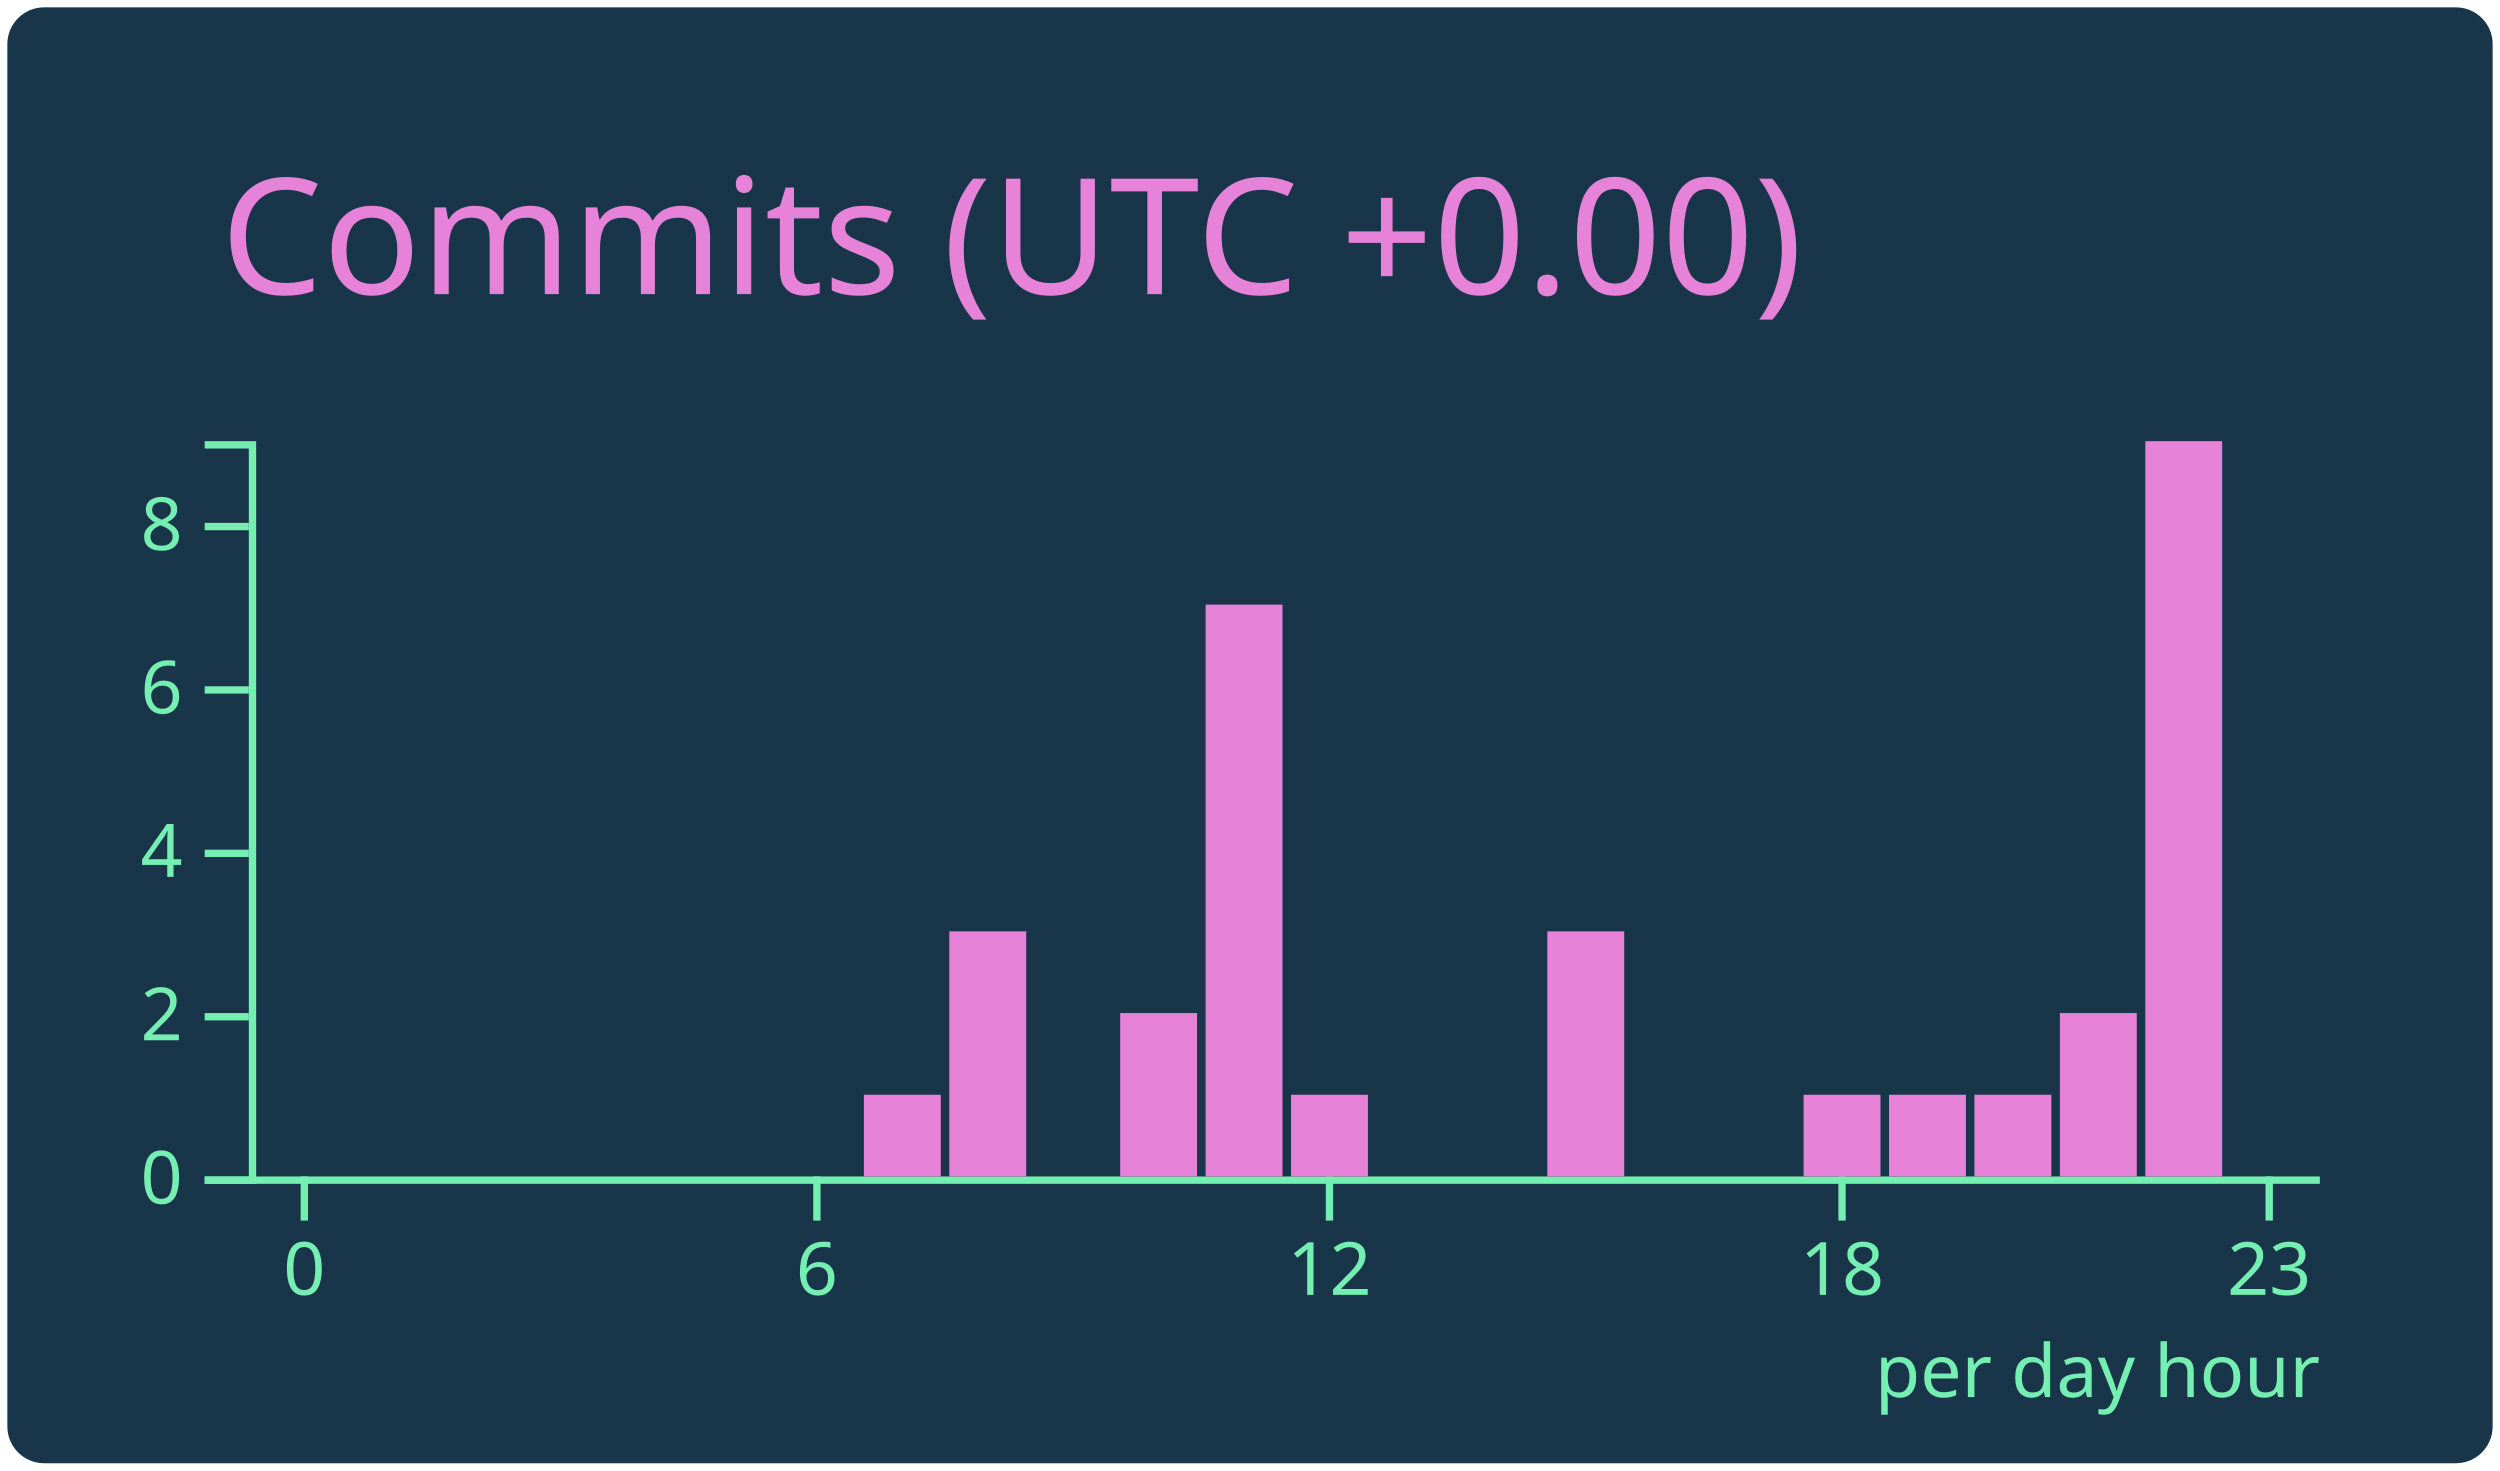
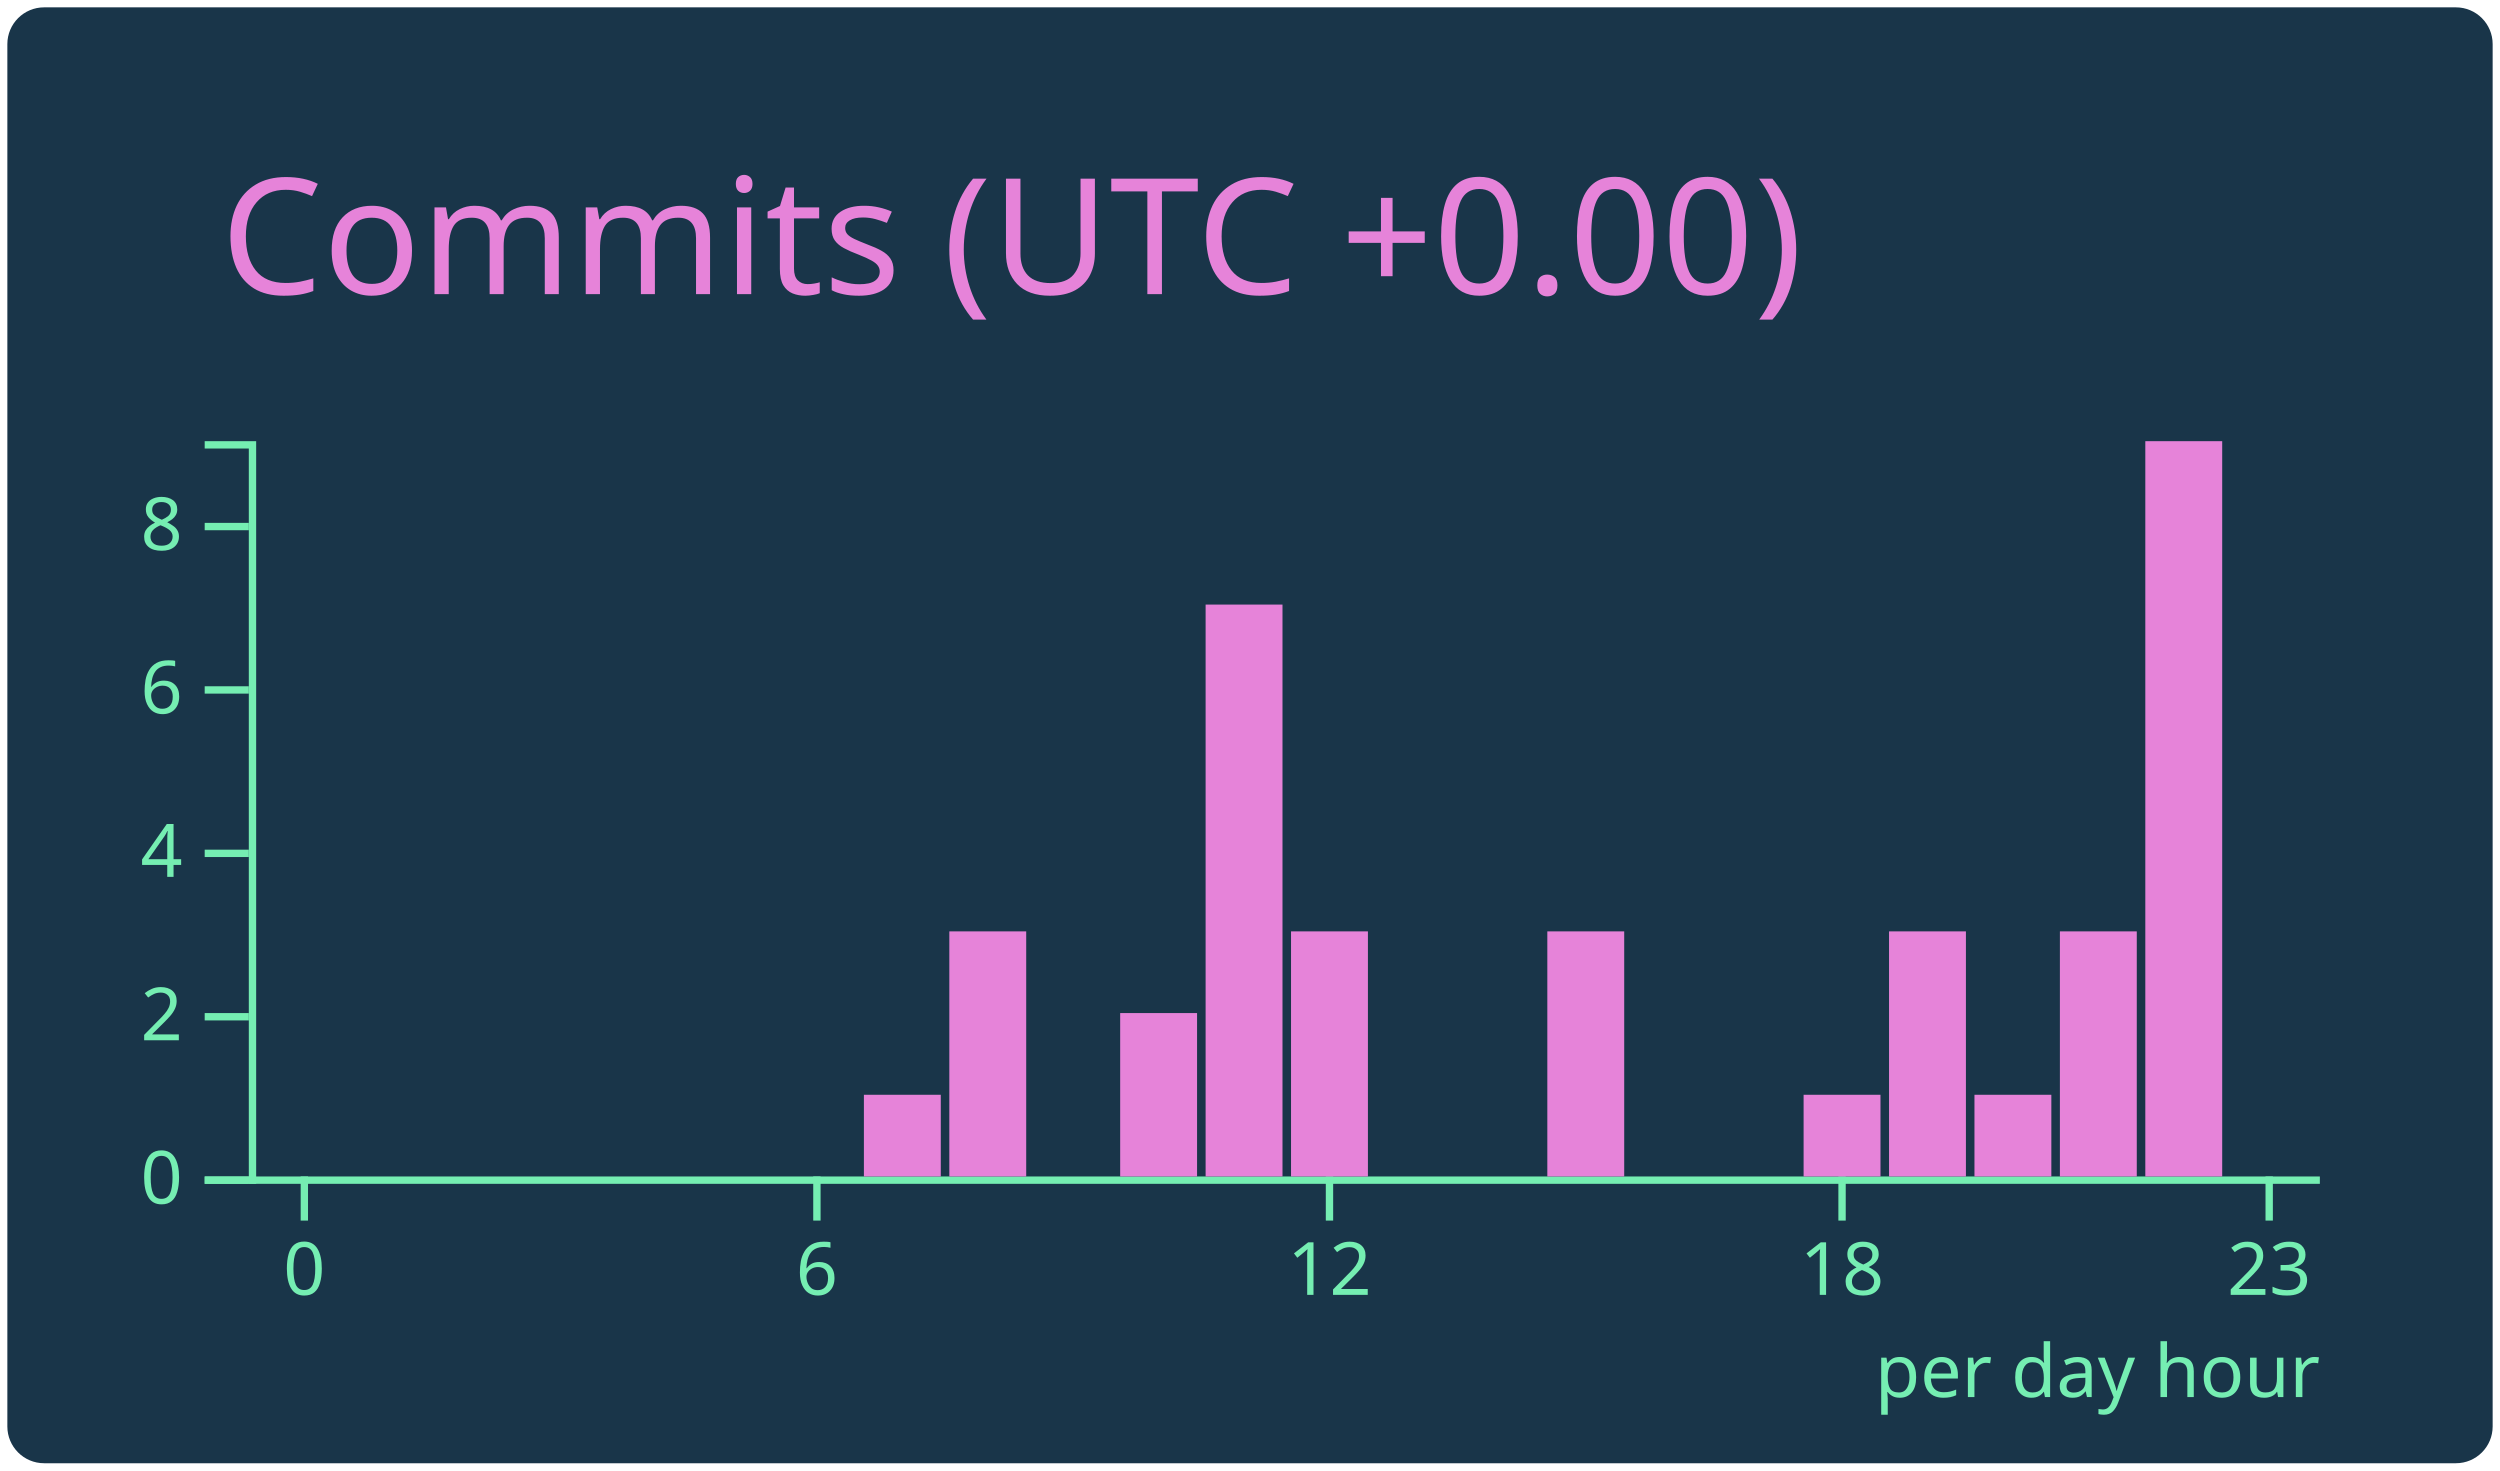
<svg xmlns="http://www.w3.org/2000/svg" width="340" height="200" viewBox="0 0 340 200">
  <style>* {
          font-family: 'Segoe UI', Ubuntu, "Helvetica Neue", Sans-Serif
        }</style>
  <g class="gpsc-root">
    <rect x="1" y="1" rx="5" ry="5" height="99%" width="99.412%" stroke="#000000" stroke-width="1" fill="#193549" stroke-opacity="0" />
    <text x="30" y="40" class="gpsc-item" style="--gpsc-i: 0; font-size: 22px; fill: #e683d9;">Commits (UTC +0.00)</text>
    <g transform="translate(0,40)">
      <g color="#e683d9" transform="translate(35,20)">
        <g color="#75eeb2" transform="translate(0,100)" fill="none" font-size="10" font-family="sans-serif" text-anchor="middle">
          <path class="domain" stroke="currentColor" d="M-1.162,0.5H280.5" />
          <g class="tick" opacity="1" transform="translate(6.390041,0)">
            <line stroke="currentColor" y2="6" />
            <text fill="currentColor" y="9" dy="0.71em">0</text>
          </g>
          <g class="tick" opacity="1" transform="translate(76.09959,0)">
            <line stroke="currentColor" y2="6" />
            <text fill="currentColor" y="9" dy="0.71em">6</text>
          </g>
          <g class="tick" opacity="1" transform="translate(145.8091,0)">
            <line stroke="currentColor" y2="6" />
            <text fill="currentColor" y="9" dy="0.71em">12</text>
          </g>
          <g class="tick" opacity="1" transform="translate(215.5187,0)">
            <line stroke="currentColor" y2="6" />
            <text fill="currentColor" y="9" dy="0.71em">18</text>
          </g>
          <g class="tick" opacity="1" transform="translate(273.61,0)">
            <line stroke="currentColor" y2="6" />
            <text fill="currentColor" y="9" dy="0.71em">23</text>
          </g>
        </g>
        <g color="#75eeb2" transform="translate(-1.161826,0)" fill="none" font-size="10" font-family="sans-serif" text-anchor="end">
          <path class="domain" stroke="currentColor" d="M-6,100.5H0.5V0.5H-6" />
          <g class="tick" opacity="1" transform="translate(0,100.5)">
            <line stroke="currentColor" x2="-6" />
            <text fill="currentColor" x="-9" dy="0.32em">0</text>
          </g>
          <g class="tick" opacity="1" transform="translate(0,78.27778)">
            <line stroke="currentColor" x2="-6" />
            <text fill="currentColor" x="-9" dy="0.32em">2</text>
          </g>
          <g class="tick" opacity="1" transform="translate(0,56.05556)">
            <line stroke="currentColor" x2="-6" />
            <text fill="currentColor" x="-9" dy="0.32em">4</text>
          </g>
          <g class="tick" opacity="1" transform="translate(0,33.83333)">
            <line stroke="currentColor" x2="-6" />
            <text fill="currentColor" x="-9" dy="0.32em">6</text>
          </g>
          <g class="tick" opacity="1" transform="translate(0,11.61111)">
            <line stroke="currentColor" x2="-6" />
            <text fill="currentColor" x="-9" dy="0.32em">8</text>
          </g>
        </g>
        <rect class="bar" style="--gpsc-i: 0;" fill="#e683d9" x="1.162" y="100" width="10.456" height="0" />
        <rect class="bar" style="--gpsc-i: 1;" fill="#e683d9" x="12.78" y="100" width="10.456" height="0" />
        <rect class="bar" style="--gpsc-i: 2;" fill="#e683d9" x="24.398" y="100" width="10.456" height="0" />
        <rect class="bar" style="--gpsc-i: 3;" fill="#e683d9" x="36.017" y="100" width="10.456" height="0" />
        <rect class="bar" style="--gpsc-i: 4;" fill="#e683d9" x="47.635" y="100" width="10.456" height="0" />
        <rect class="bar" style="--gpsc-i: 5;" fill="#e683d9" x="59.253" y="100" width="10.456" height="0" />
        <rect class="bar" style="--gpsc-i: 6;" fill="#e683d9" x="70.871" y="100" width="10.456" height="0" />
        <rect class="bar" style="--gpsc-i: 7;" fill="#e683d9" x="82.49" y="88.889" width="10.456" height="11.111" />
        <rect class="bar" style="--gpsc-i: 8;" fill="#e683d9" x="94.108" y="66.667" width="10.456" height="33.333" />
        <rect class="bar" style="--gpsc-i: 9;" fill="#e683d9" x="105.726" y="100" width="10.456" height="0" />
        <rect class="bar" style="--gpsc-i: 10;" fill="#e683d9" x="117.344" y="77.778" width="10.456" height="22.222" />
        <rect class="bar" style="--gpsc-i: 11;" fill="#e683d9" x="128.963" y="22.222" width="10.456" height="77.778" />
-         <rect class="bar" style="--gpsc-i: 12;" fill="#e683d9" x="140.581" y="88.889" width="10.456" height="11.111" />
+         <rect class="bar" style="--gpsc-i: 12;" fill="#e683d9" x="140.581" y="66.667" width="10.456" height="33.333" />
        <rect class="bar" style="--gpsc-i: 13;" fill="#e683d9" x="152.199" y="100" width="10.456" height="0" />
        <rect class="bar" style="--gpsc-i: 14;" fill="#e683d9" x="163.817" y="100" width="10.456" height="0" />
        <rect class="bar" style="--gpsc-i: 15;" fill="#e683d9" x="175.436" y="66.667" width="10.456" height="33.333" />
        <rect class="bar" style="--gpsc-i: 16;" fill="#e683d9" x="187.054" y="100" width="10.456" height="0" />
        <rect class="bar" style="--gpsc-i: 17;" fill="#e683d9" x="198.672" y="100" width="10.456" height="0" />
        <rect class="bar" style="--gpsc-i: 18;" fill="#e683d9" x="210.29" y="88.889" width="10.456" height="11.111" />
-         <rect class="bar" style="--gpsc-i: 19;" fill="#e683d9" x="221.909" y="88.889" width="10.456" height="11.111" />
+         <rect class="bar" style="--gpsc-i: 19;" fill="#e683d9" x="221.909" y="66.667" width="10.456" height="33.333" />
        <rect class="bar" style="--gpsc-i: 20;" fill="#e683d9" x="233.527" y="88.889" width="10.456" height="11.111" />
-         <rect class="bar" style="--gpsc-i: 21;" fill="#e683d9" x="245.145" y="77.778" width="10.456" height="22.222" />
+         <rect class="bar" style="--gpsc-i: 21;" fill="#e683d9" x="245.145" y="66.667" width="10.456" height="33.333" />
        <rect class="bar" style="--gpsc-i: 22;" fill="#e683d9" x="256.763" y="0" width="10.456" height="100" />
        <rect class="bar" style="--gpsc-i: 23;" fill="#e683d9" x="268.382" y="100" width="10.456" height="0" />
        <g>
          <text y="130" x="220" style="fill: #75eeb2; font-size: 10px;">per day hour</text>
        </g>
      </g>
    </g>
  </g>
</svg>
